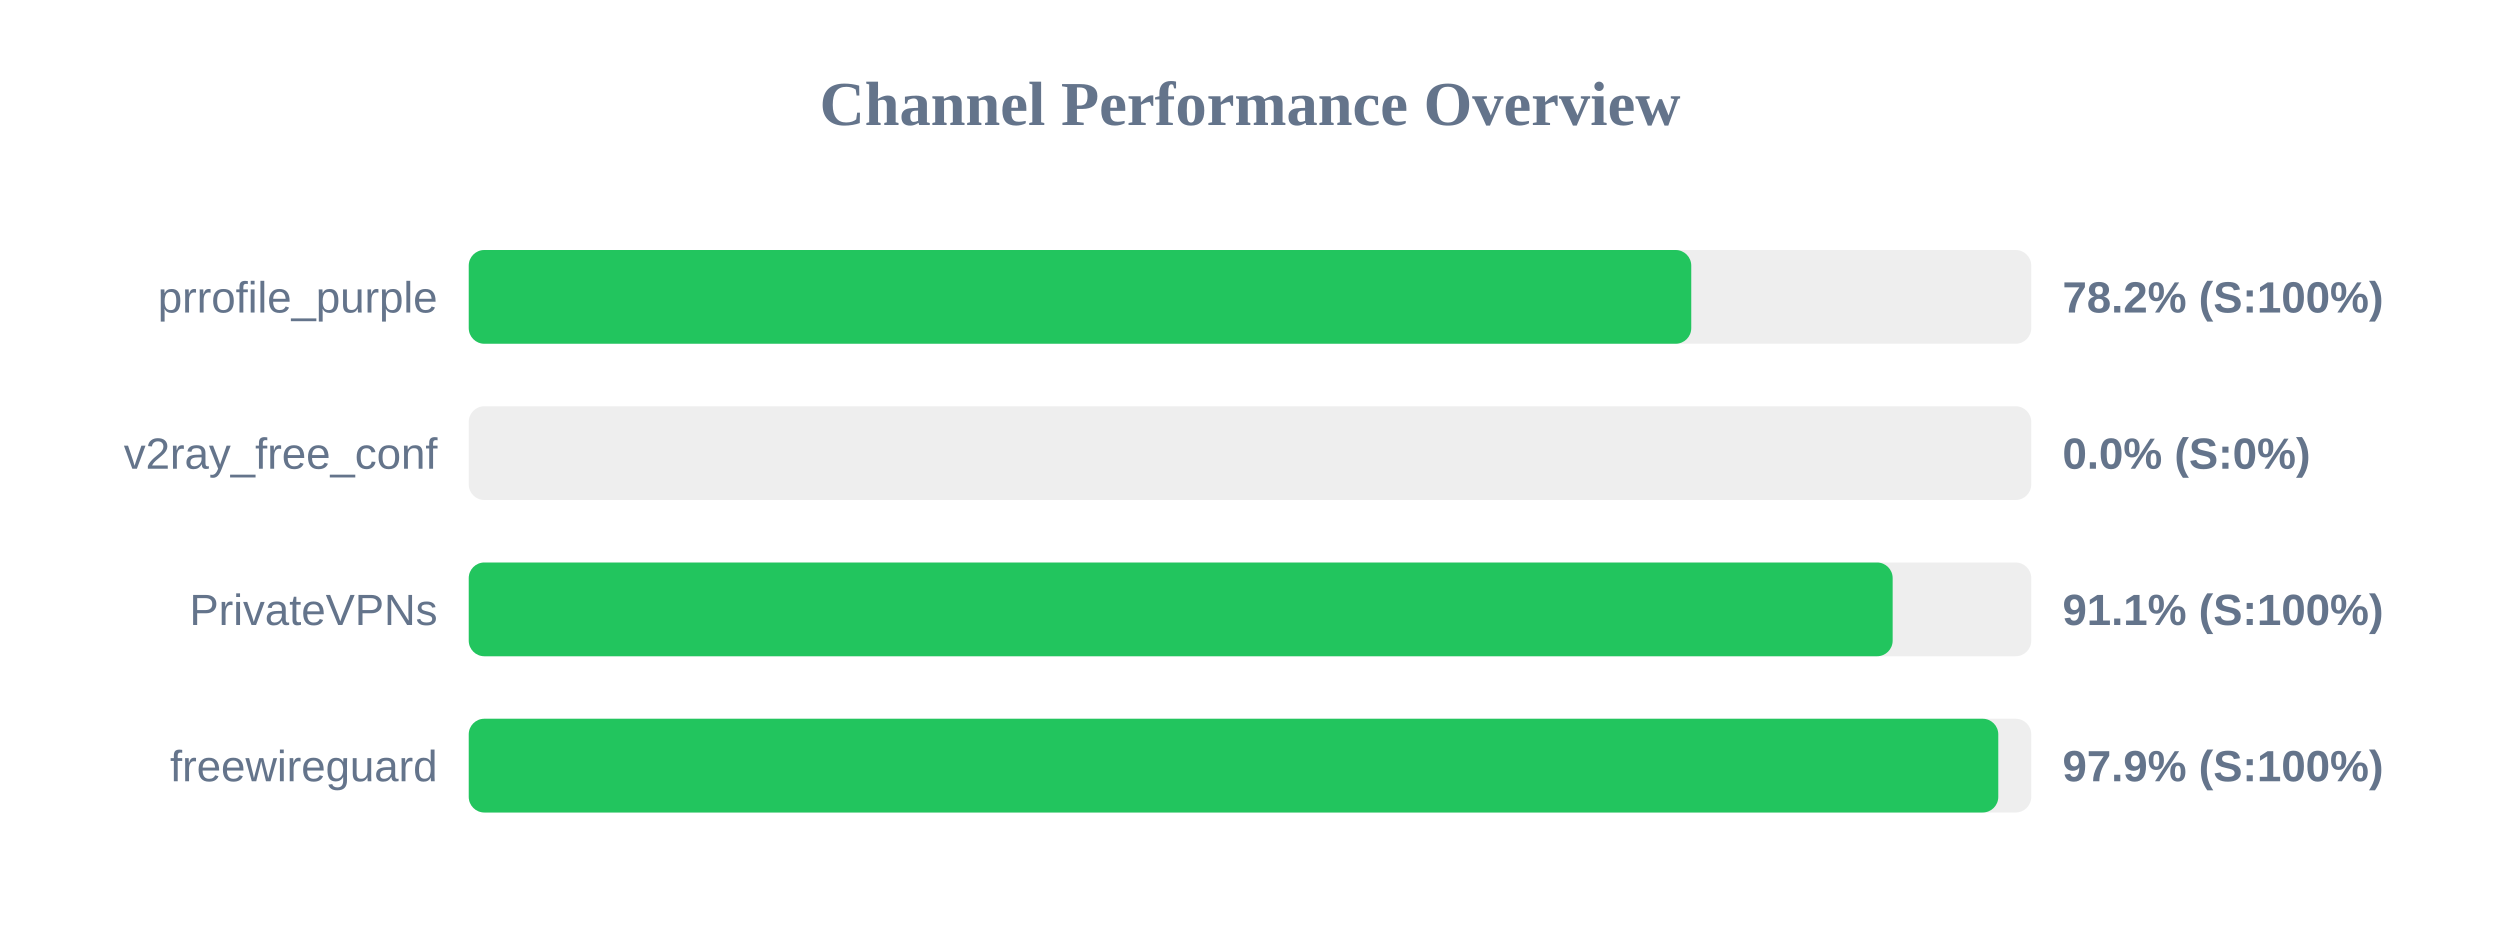
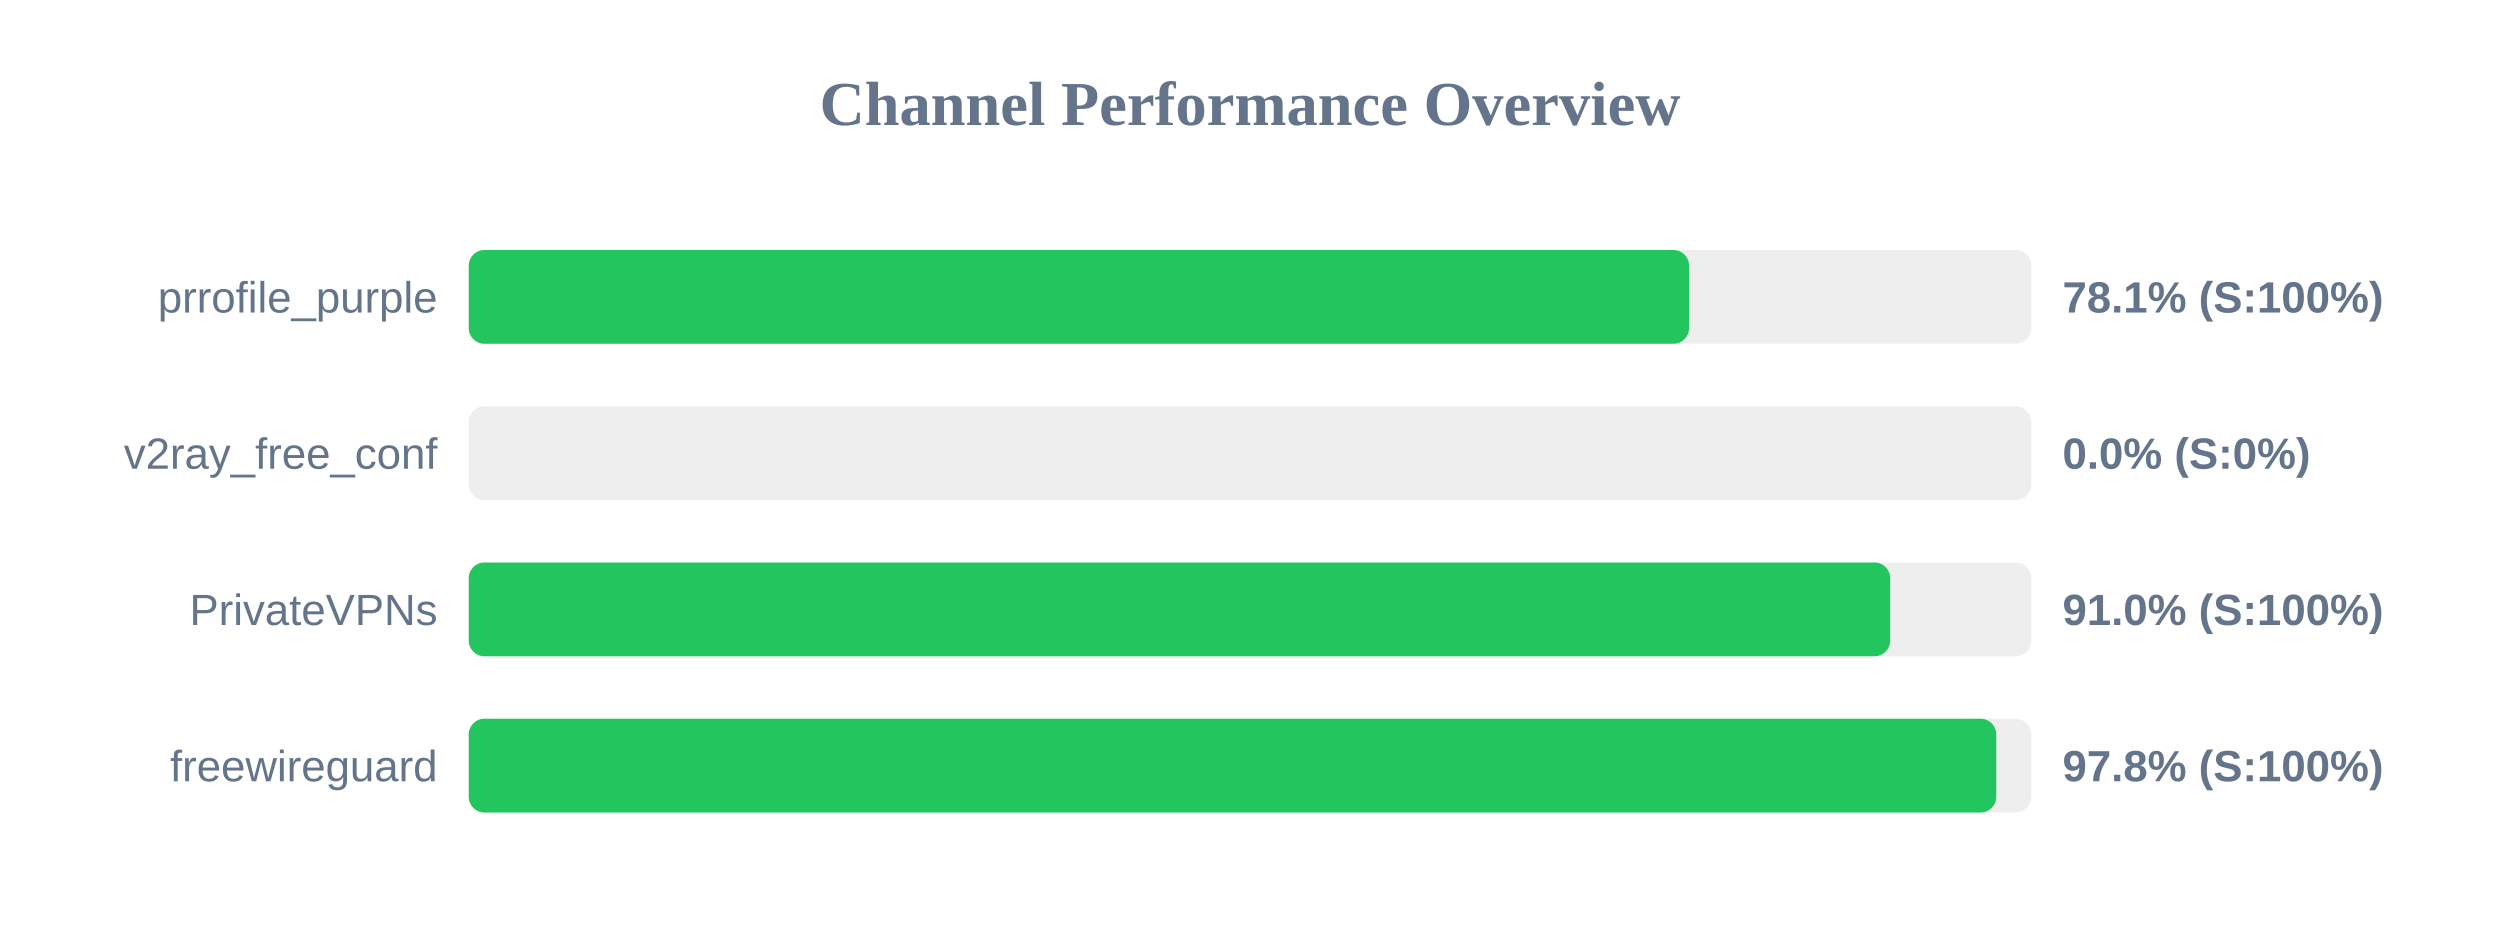
<svg xmlns="http://www.w3.org/2000/svg" width="800" height="300" version="1.1">
  <style>
        .row { font: 14px Arial; fill: #64748b; }
        .score { font: bold 14px Arial; fill: #64748b; }
    </style>
  <text x="400" y="40" text-anchor="middle" font-size="20px" font-weight="bold" fill="#64748b">Channel Performance Overview</text>
  <rect x="150" y="80" width="500" height="30" fill="#eee" rx="5" />
-   <rect x="150" y="80" width="391.2" height="30" fill="#22c55e" rx="5" />
+   <rect x="150" y="80" width="390.5" height="30" fill="#22c55e" rx="5" />
  <text x="140" y="100" text-anchor="end" class="row">prrofile_purple</text>
-   <text x="660" y="100" text-anchor="start" class="score">78.2% (S:100%)</text>
+   <text x="660" y="100" text-anchor="start" class="score">78.1% (S:100%)</text>
  <rect x="150" y="130" width="500" height="30" fill="#eee" rx="5" />
  <rect x="150" y="130" width="0.0" height="30" fill="#ef4444" rx="5" />
  <text x="140" y="150" text-anchor="end" class="row">v2ray_free_conf</text>
  <text x="660" y="150" text-anchor="start" class="score">0.0% (S:0%)</text>
  <rect x="150" y="180" width="500" height="30" fill="#eee" rx="5" />
-   <rect x="150" y="180" width="455.65" height="30" fill="#22c55e" rx="5" />
+   <rect x="150" y="180" width="454.85" height="30" fill="#22c55e" rx="5" />
  <text x="140" y="200" text-anchor="end" class="row">PrivateVPNs</text>
-   <text x="660" y="200" text-anchor="start" class="score">91.1% (S:100%)</text>
+   <text x="660" y="200" text-anchor="start" class="score">91.0% (S:100%)</text>
  <rect x="150" y="230" width="500" height="30" fill="#eee" rx="5" />
-   <rect x="150" y="230" width="489.45" height="30" fill="#22c55e" rx="5" />
+   <rect x="150" y="230" width="488.8" height="30" fill="#22c55e" rx="5" />
  <text x="140" y="250" text-anchor="end" class="row">freewireguard</text>
-   <text x="660" y="250" text-anchor="start" class="score">97.9% (S:100%)</text>
+   <text x="660" y="250" text-anchor="start" class="score">97.8% (S:100%)</text>
</svg>
